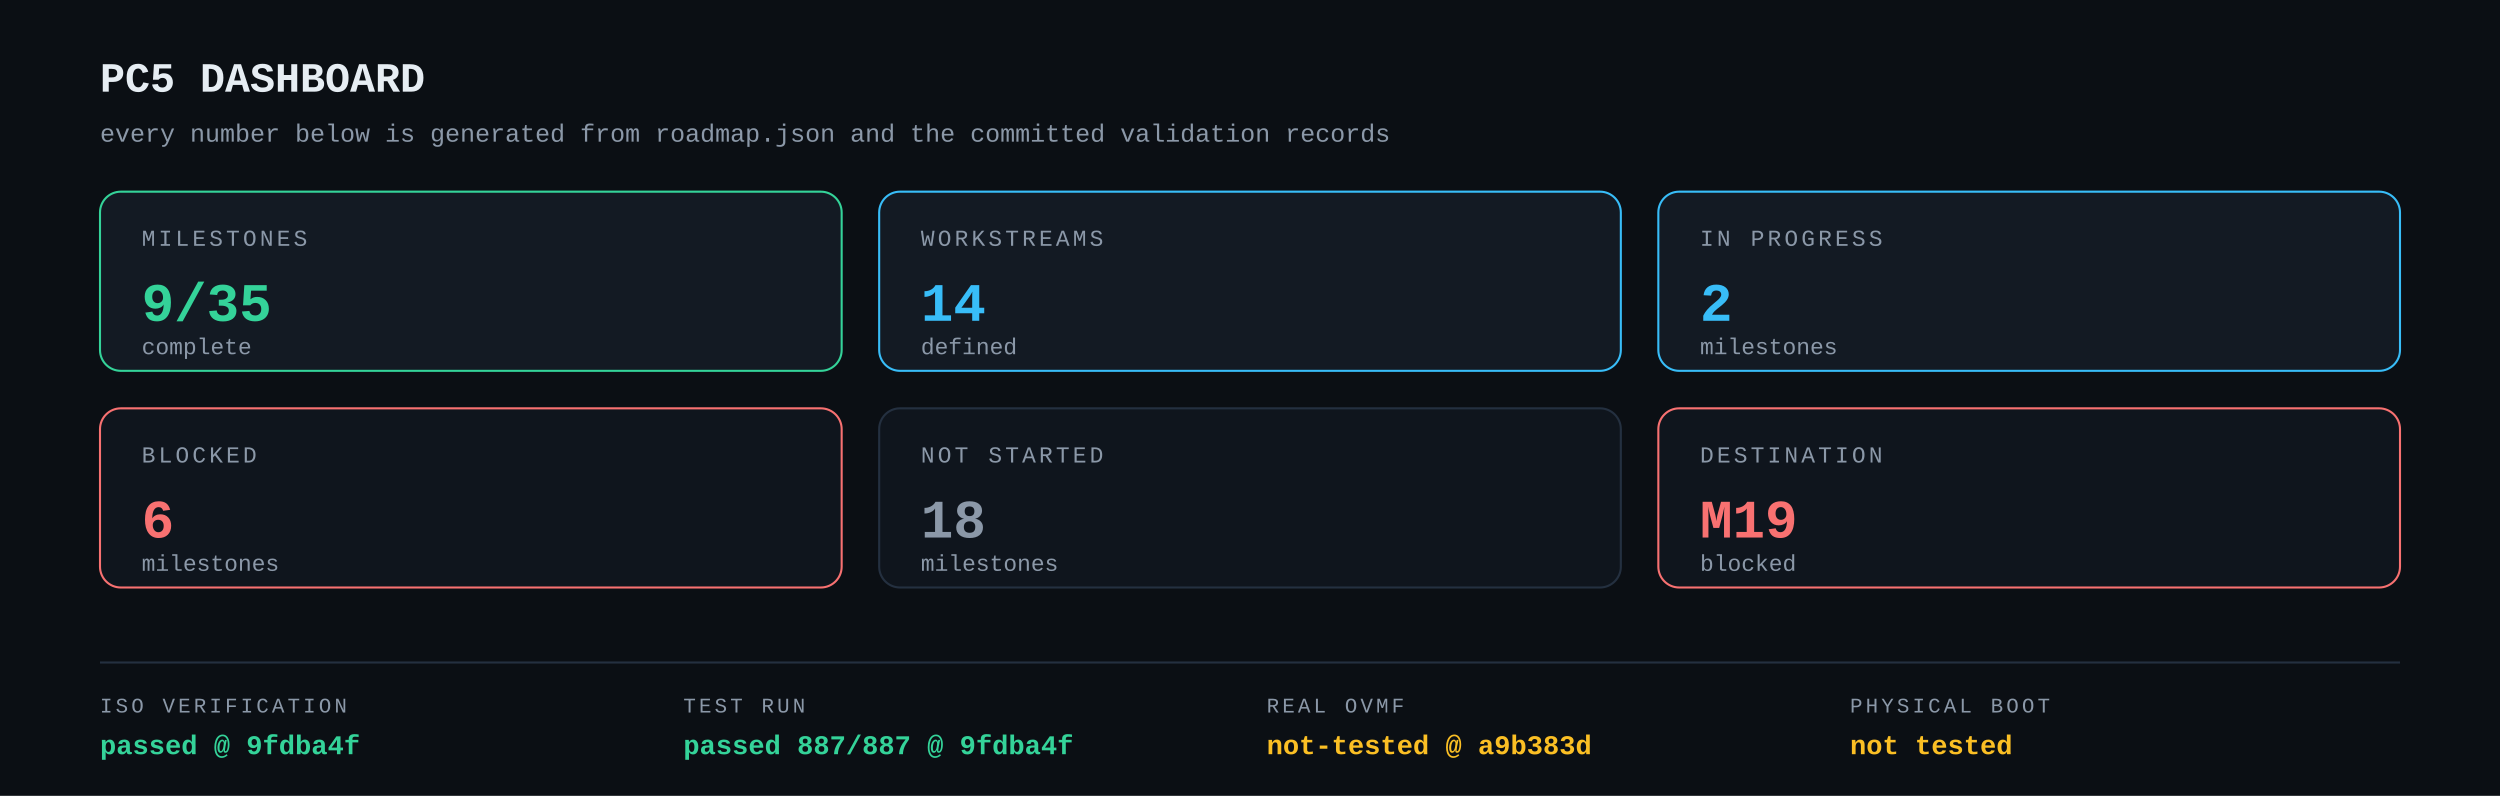
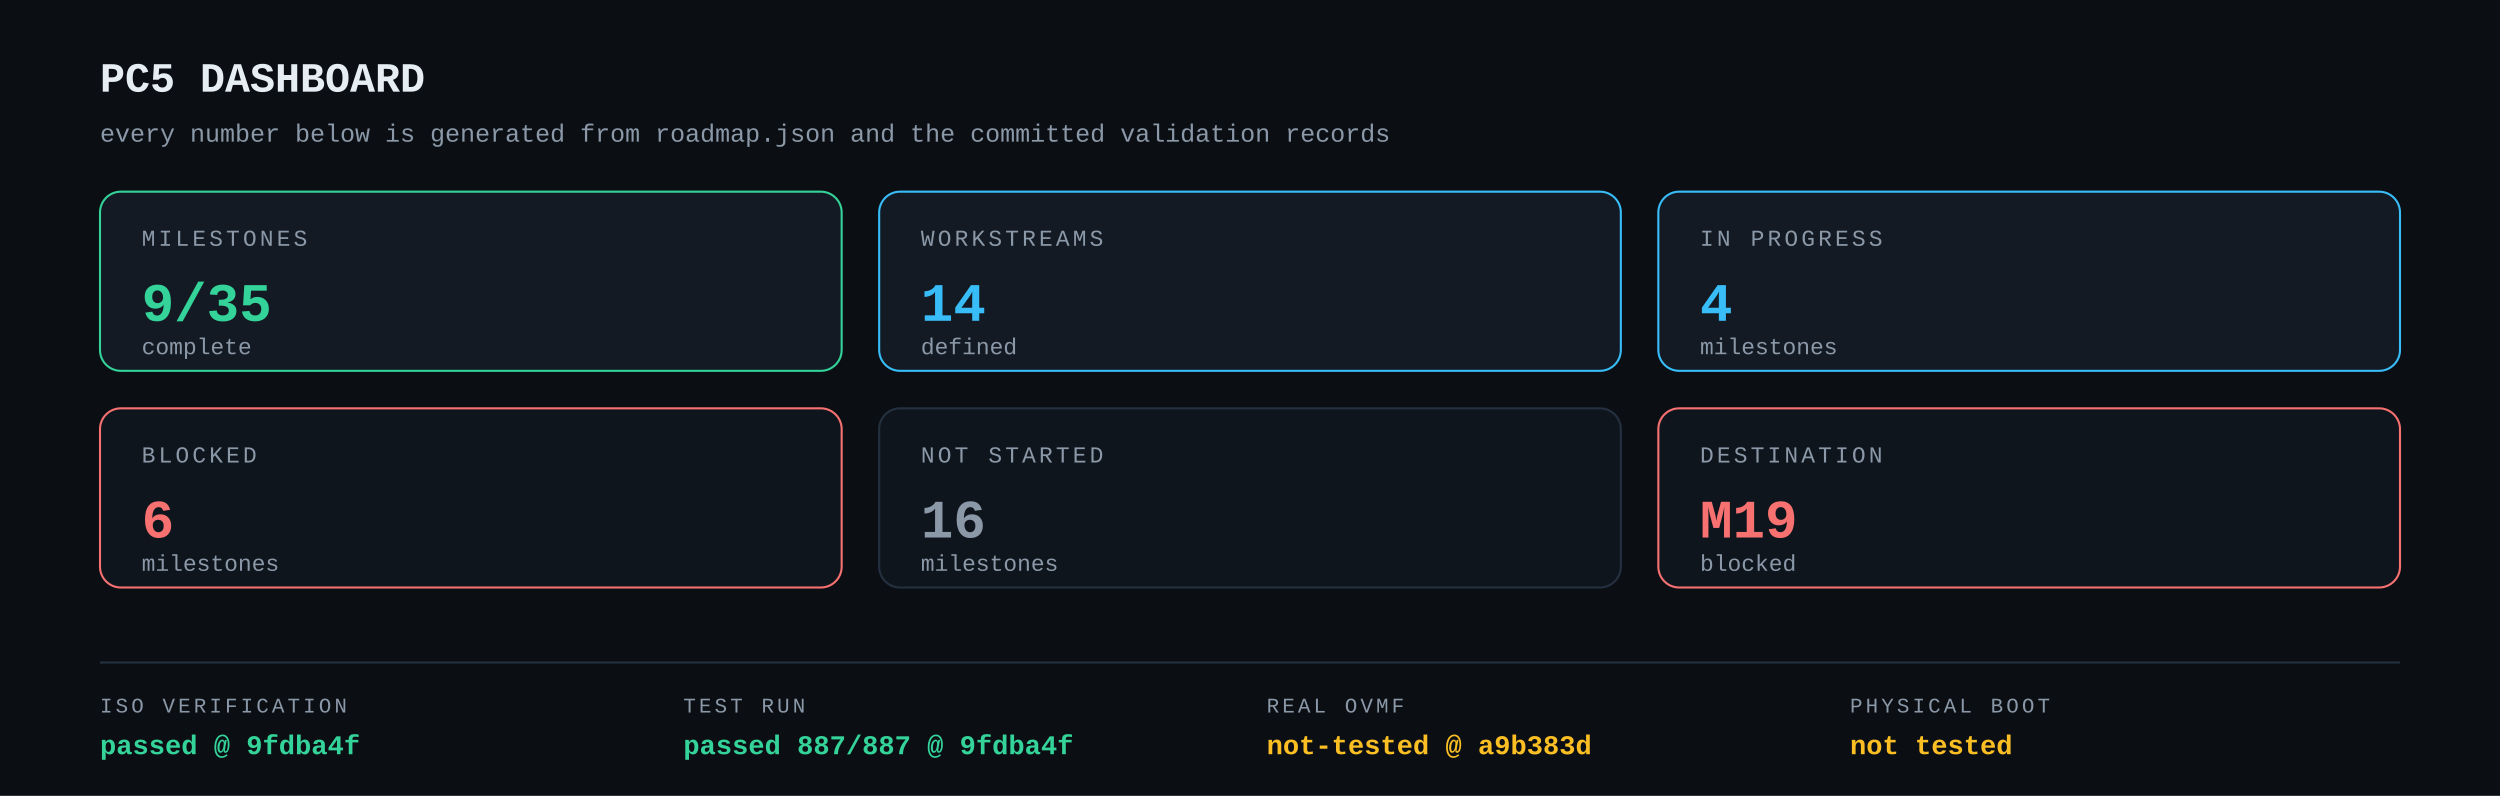
<svg xmlns="http://www.w3.org/2000/svg" width="1200" height="382" viewBox="0 0 1200 382" role="img" aria-labelledby="t d">
  <rect width="1200" height="382" fill="#0b0f14" />
  <text x="48" y="44" font-family="'JetBrains Mono','SFMono-Regular',Consolas,'Liberation Mono',Menlo,monospace" font-size="20" fill="#e6edf3" font-weight="bold" text-anchor="start">PC5 DASHBOARD</text>
  <text x="48" y="68" font-family="'JetBrains Mono','SFMono-Regular',Consolas,'Liberation Mono',Menlo,monospace" font-size="12" fill="#8b98a8" font-weight="normal" text-anchor="start">every number below is generated from roadmap.json and the committed validation records</text>
  <rect x="48" y="92" width="356" height="86" rx="10" fill="#131a23" stroke="#34d399" />
  <text x="68" y="118" font-family="'JetBrains Mono','SFMono-Regular',Consolas,'Liberation Mono',Menlo,monospace" font-size="11" fill="#8b98a8" font-weight="normal" text-anchor="start" letter-spacing="1.5">MILESTONES</text>
  <text x="68" y="154" font-family="'JetBrains Mono','SFMono-Regular',Consolas,'Liberation Mono',Menlo,monospace" font-size="26" fill="#34d399" font-weight="bold" text-anchor="start">9/35</text>
  <text x="68" y="170" font-family="'JetBrains Mono','SFMono-Regular',Consolas,'Liberation Mono',Menlo,monospace" font-size="11" fill="#8b98a8" font-weight="normal" text-anchor="start">complete</text>
  <rect x="422" y="92" width="356" height="86" rx="10" fill="#131a23" stroke="#38bdf8" />
  <text x="442" y="118" font-family="'JetBrains Mono','SFMono-Regular',Consolas,'Liberation Mono',Menlo,monospace" font-size="11" fill="#8b98a8" font-weight="normal" text-anchor="start" letter-spacing="1.5">WORKSTREAMS</text>
  <text x="442" y="154" font-family="'JetBrains Mono','SFMono-Regular',Consolas,'Liberation Mono',Menlo,monospace" font-size="26" fill="#38bdf8" font-weight="bold" text-anchor="start">14</text>
  <text x="442" y="170" font-family="'JetBrains Mono','SFMono-Regular',Consolas,'Liberation Mono',Menlo,monospace" font-size="11" fill="#8b98a8" font-weight="normal" text-anchor="start">defined</text>
  <rect x="796" y="92" width="356" height="86" rx="10" fill="#131a23" stroke="#38bdf8" />
  <text x="816" y="118" font-family="'JetBrains Mono','SFMono-Regular',Consolas,'Liberation Mono',Menlo,monospace" font-size="11" fill="#8b98a8" font-weight="normal" text-anchor="start" letter-spacing="1.5">IN PROGRESS</text>
-   <text x="816" y="154" font-family="'JetBrains Mono','SFMono-Regular',Consolas,'Liberation Mono',Menlo,monospace" font-size="26" fill="#38bdf8" font-weight="bold" text-anchor="start">2</text>
+   <text x="816" y="154" font-family="'JetBrains Mono','SFMono-Regular',Consolas,'Liberation Mono',Menlo,monospace" font-size="26" fill="#38bdf8" font-weight="bold" text-anchor="start">4</text>
  <text x="816" y="170" font-family="'JetBrains Mono','SFMono-Regular',Consolas,'Liberation Mono',Menlo,monospace" font-size="11" fill="#8b98a8" font-weight="normal" text-anchor="start">milestones</text>
  <rect x="48" y="196" width="356" height="86" rx="10" fill="#0f151d" stroke="#f87171" />
  <text x="68" y="222" font-family="'JetBrains Mono','SFMono-Regular',Consolas,'Liberation Mono',Menlo,monospace" font-size="11" fill="#8b98a8" font-weight="normal" text-anchor="start" letter-spacing="1.5">BLOCKED</text>
  <text x="68" y="258" font-family="'JetBrains Mono','SFMono-Regular',Consolas,'Liberation Mono',Menlo,monospace" font-size="26" fill="#f87171" font-weight="bold" text-anchor="start">6</text>
  <text x="68" y="274" font-family="'JetBrains Mono','SFMono-Regular',Consolas,'Liberation Mono',Menlo,monospace" font-size="11" fill="#8b98a8" font-weight="normal" text-anchor="start">milestones</text>
  <rect x="422" y="196" width="356" height="86" rx="10" fill="#0f151d" stroke="#243040" />
  <text x="442" y="222" font-family="'JetBrains Mono','SFMono-Regular',Consolas,'Liberation Mono',Menlo,monospace" font-size="11" fill="#8b98a8" font-weight="normal" text-anchor="start" letter-spacing="1.5">NOT STARTED</text>
-   <text x="442" y="258" font-family="'JetBrains Mono','SFMono-Regular',Consolas,'Liberation Mono',Menlo,monospace" font-size="26" fill="#8b98a8" font-weight="bold" text-anchor="start">18</text>
+   <text x="442" y="258" font-family="'JetBrains Mono','SFMono-Regular',Consolas,'Liberation Mono',Menlo,monospace" font-size="26" fill="#8b98a8" font-weight="bold" text-anchor="start">16</text>
  <text x="442" y="274" font-family="'JetBrains Mono','SFMono-Regular',Consolas,'Liberation Mono',Menlo,monospace" font-size="11" fill="#8b98a8" font-weight="normal" text-anchor="start">milestones</text>
  <rect x="796" y="196" width="356" height="86" rx="10" fill="#0f151d" stroke="#f87171" />
  <text x="816" y="222" font-family="'JetBrains Mono','SFMono-Regular',Consolas,'Liberation Mono',Menlo,monospace" font-size="11" fill="#8b98a8" font-weight="normal" text-anchor="start" letter-spacing="1.5">DESTINATION</text>
  <text x="816" y="258" font-family="'JetBrains Mono','SFMono-Regular',Consolas,'Liberation Mono',Menlo,monospace" font-size="26" fill="#f87171" font-weight="bold" text-anchor="start">M19</text>
  <text x="816" y="274" font-family="'JetBrains Mono','SFMono-Regular',Consolas,'Liberation Mono',Menlo,monospace" font-size="11" fill="#8b98a8" font-weight="normal" text-anchor="start">blocked</text>
  <line x1="48" y1="318" x2="1152" y2="318" stroke="#243040" />
  <text x="48" y="342" font-family="'JetBrains Mono','SFMono-Regular',Consolas,'Liberation Mono',Menlo,monospace" font-size="10" fill="#8b98a8" font-weight="normal" text-anchor="start" letter-spacing="1.5">ISO VERIFICATION</text>
  <text x="48" y="362" font-family="'JetBrains Mono','SFMono-Regular',Consolas,'Liberation Mono',Menlo,monospace" font-size="13" fill="#34d399" font-weight="bold" text-anchor="start">passed @ 9fdba4f</text>
  <text x="328" y="342" font-family="'JetBrains Mono','SFMono-Regular',Consolas,'Liberation Mono',Menlo,monospace" font-size="10" fill="#8b98a8" font-weight="normal" text-anchor="start" letter-spacing="1.5">TEST RUN</text>
  <text x="328" y="362" font-family="'JetBrains Mono','SFMono-Regular',Consolas,'Liberation Mono',Menlo,monospace" font-size="13" fill="#34d399" font-weight="bold" text-anchor="start">passed 887/887 @ 9fdba4f</text>
  <text x="608" y="342" font-family="'JetBrains Mono','SFMono-Regular',Consolas,'Liberation Mono',Menlo,monospace" font-size="10" fill="#8b98a8" font-weight="normal" text-anchor="start" letter-spacing="1.5">REAL OVMF</text>
  <text x="608" y="362" font-family="'JetBrains Mono','SFMono-Regular',Consolas,'Liberation Mono',Menlo,monospace" font-size="13" fill="#fbbf24" font-weight="bold" text-anchor="start">not-tested @ a9b383d</text>
  <text x="888" y="342" font-family="'JetBrains Mono','SFMono-Regular',Consolas,'Liberation Mono',Menlo,monospace" font-size="10" fill="#8b98a8" font-weight="normal" text-anchor="start" letter-spacing="1.5">PHYSICAL BOOT</text>
  <text x="888" y="362" font-family="'JetBrains Mono','SFMono-Regular',Consolas,'Liberation Mono',Menlo,monospace" font-size="13" fill="#fbbf24" font-weight="bold" text-anchor="start">not tested</text>
</svg>
